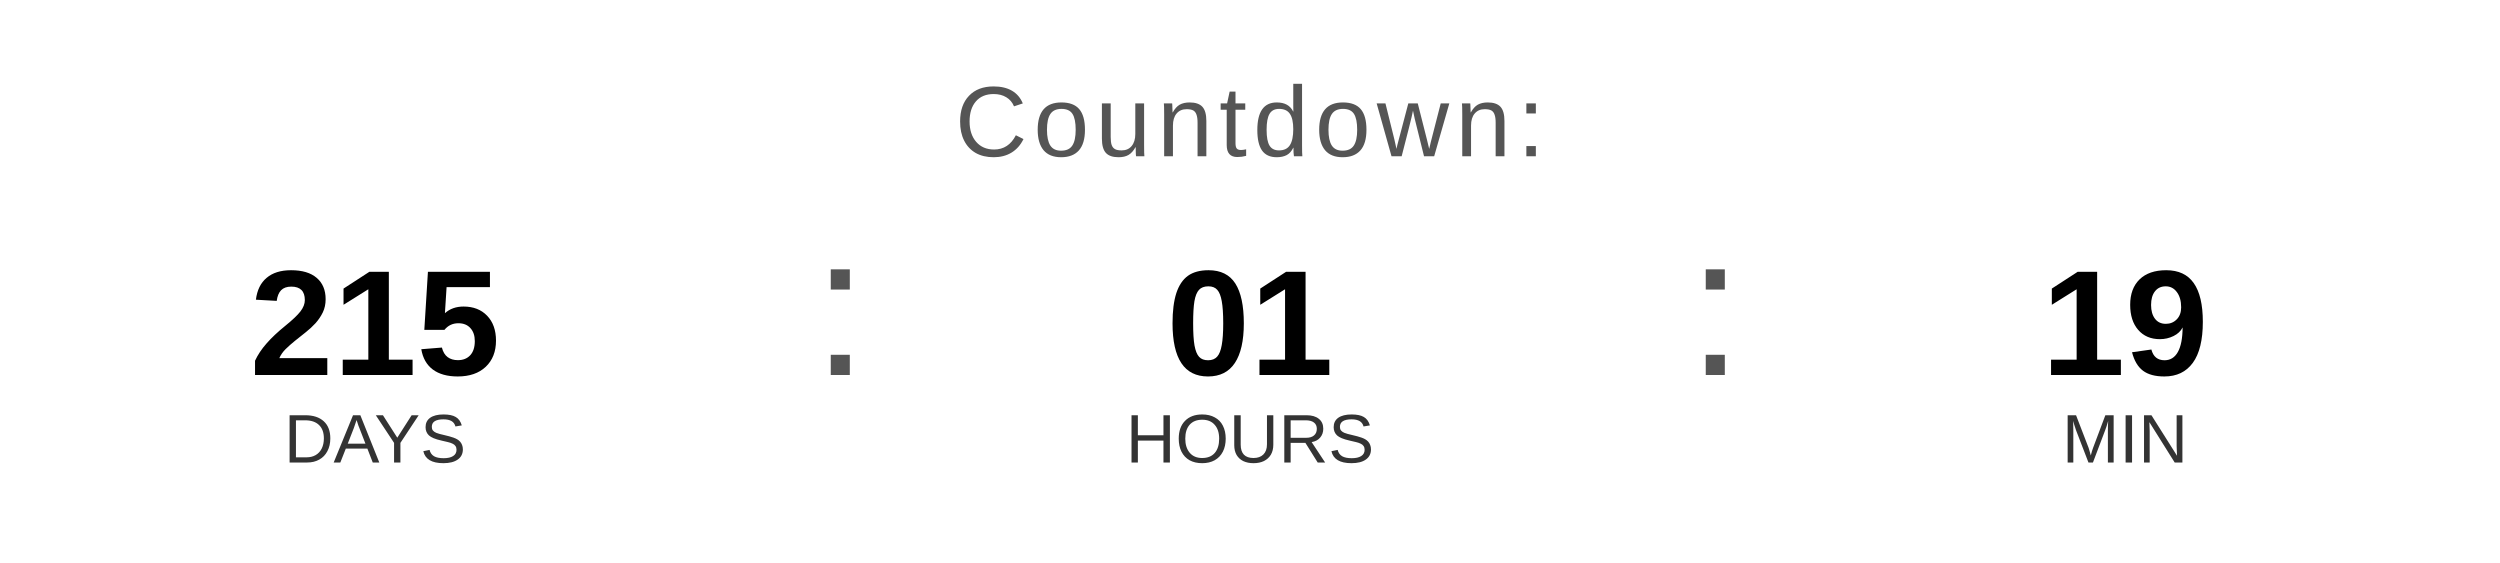
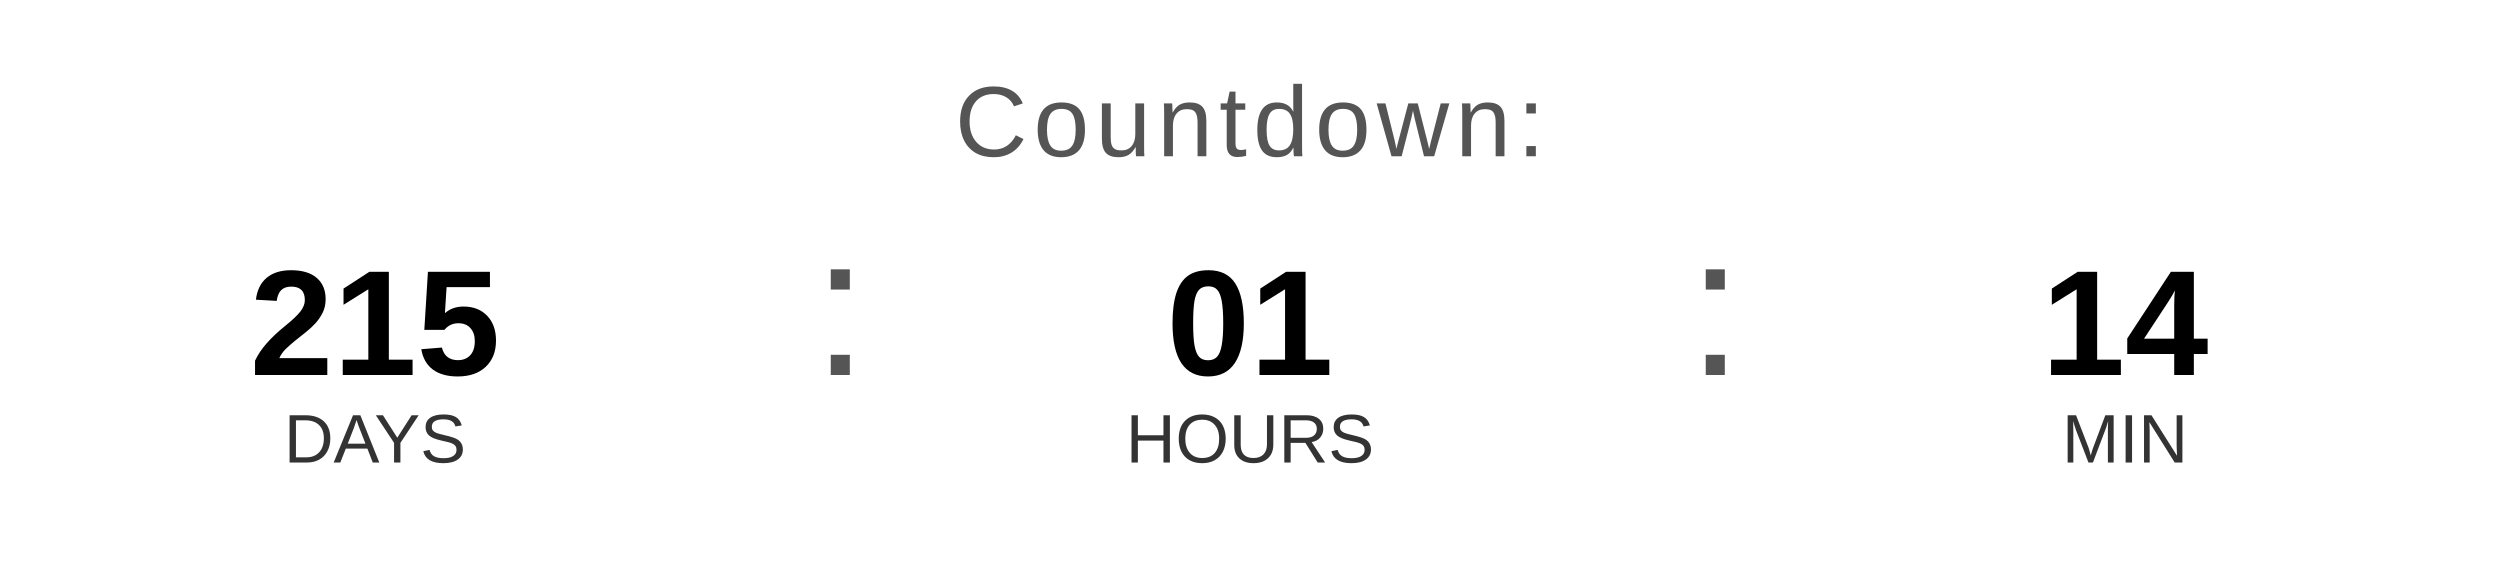
<svg xmlns="http://www.w3.org/2000/svg" width="400" height="90" viewBox="0 0 400 90">
  <text x="200" y="25" font-family="Arial, Helvetica, sans-serif" font-size="16" fill="#555555" text-anchor="middle" letter-spacing="1">
    Countdown:
  </text>
  <text x="60" y="60" font-family="Arial, Helvetica, sans-serif" font-size="24" font-weight="bold" fill="#000000" text-anchor="middle">215</text>
  <text x="60" y="74" font-family="Arial, Helvetica, sans-serif" font-size="11" fill="#333333" text-anchor="middle">DAYS</text>
  <text x="130" y="60" font-family="Arial, sans-serif" font-size="32" fill="#555555">:</text>
  <text x="200" y="60" font-family="Arial, Helvetica, sans-serif" font-size="24" font-weight="bold" fill="#000000" text-anchor="middle">01</text>
  <text x="200" y="74" font-family="Arial, Helvetica, sans-serif" font-size="11" fill="#333333" text-anchor="middle">HOURS</text>
  <text x="270" y="60" font-family="Arial, sans-serif" font-size="32" fill="#555555">:</text>
-   <text x="340" y="60" font-family="Arial, Helvetica, sans-serif" font-size="24" font-weight="bold" fill="#000000" text-anchor="middle">19</text>
+   <text x="340" y="60" font-family="Arial, Helvetica, sans-serif" font-size="24" font-weight="bold" fill="#000000" text-anchor="middle">14</text>
  <text x="340" y="74" font-family="Arial, Helvetica, sans-serif" font-size="11" fill="#333333" text-anchor="middle">MIN</text>
</svg>
